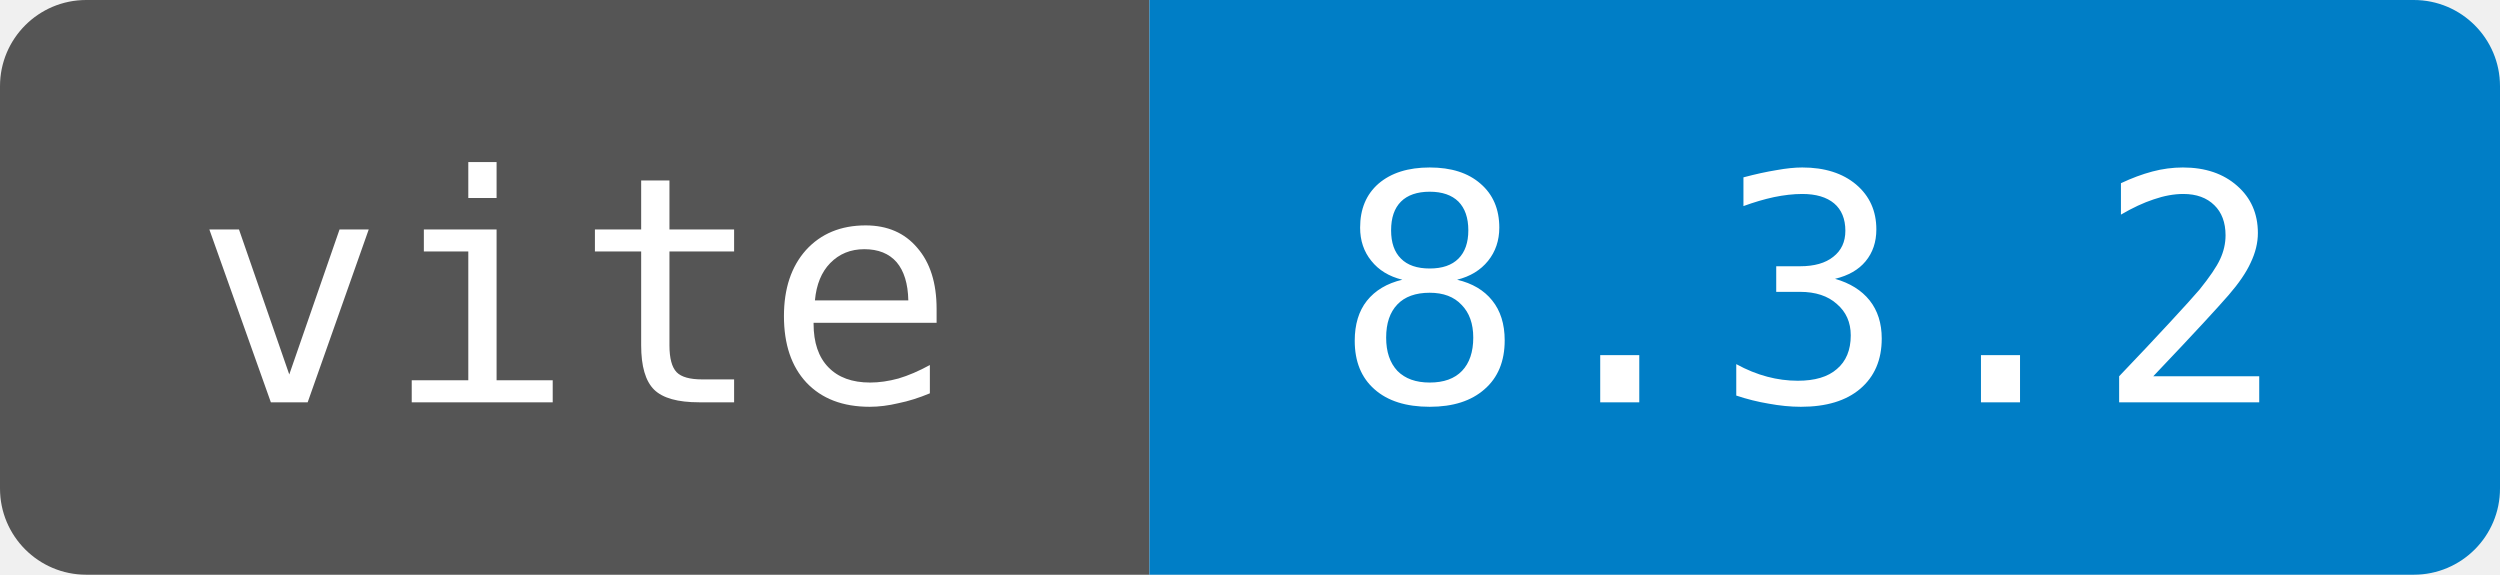
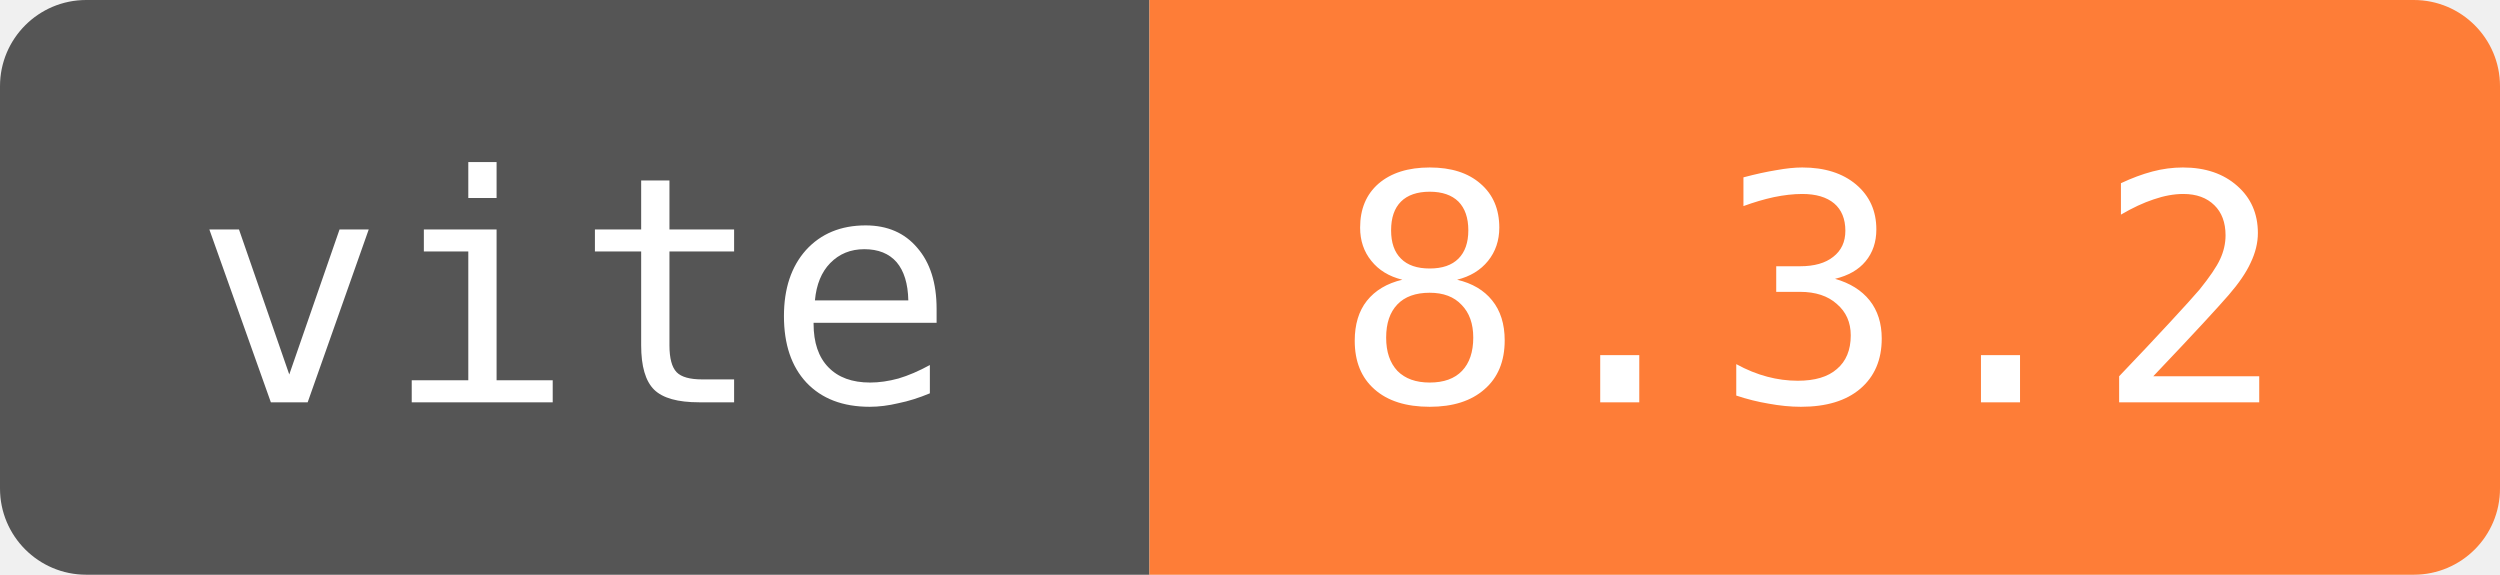
<svg xmlns="http://www.w3.org/2000/svg" width="87" height="20" role="img" aria-label="vite: 8.3.2">
  <clipPath id="round">
    <rect width="87" height="20" rx="3" />
  </clipPath>
  <g clip-path="url(#round)">
    <rect width="40" height="20" fill="#555" />
-     <rect x="40" width="47" height="20" fill="#007ec6" />
+     <rect x="40" width="47" height="20" fill="#fe7d37" />
  </g>
  <g fill="#fff" text-anchor="middle" font-family="DejaVu Sans Mono,monospace" font-size="11">
    <text x="20" y="14">vite</text>
    <text x="63" y="14">8.3.2</text>
  </g>
</svg>
